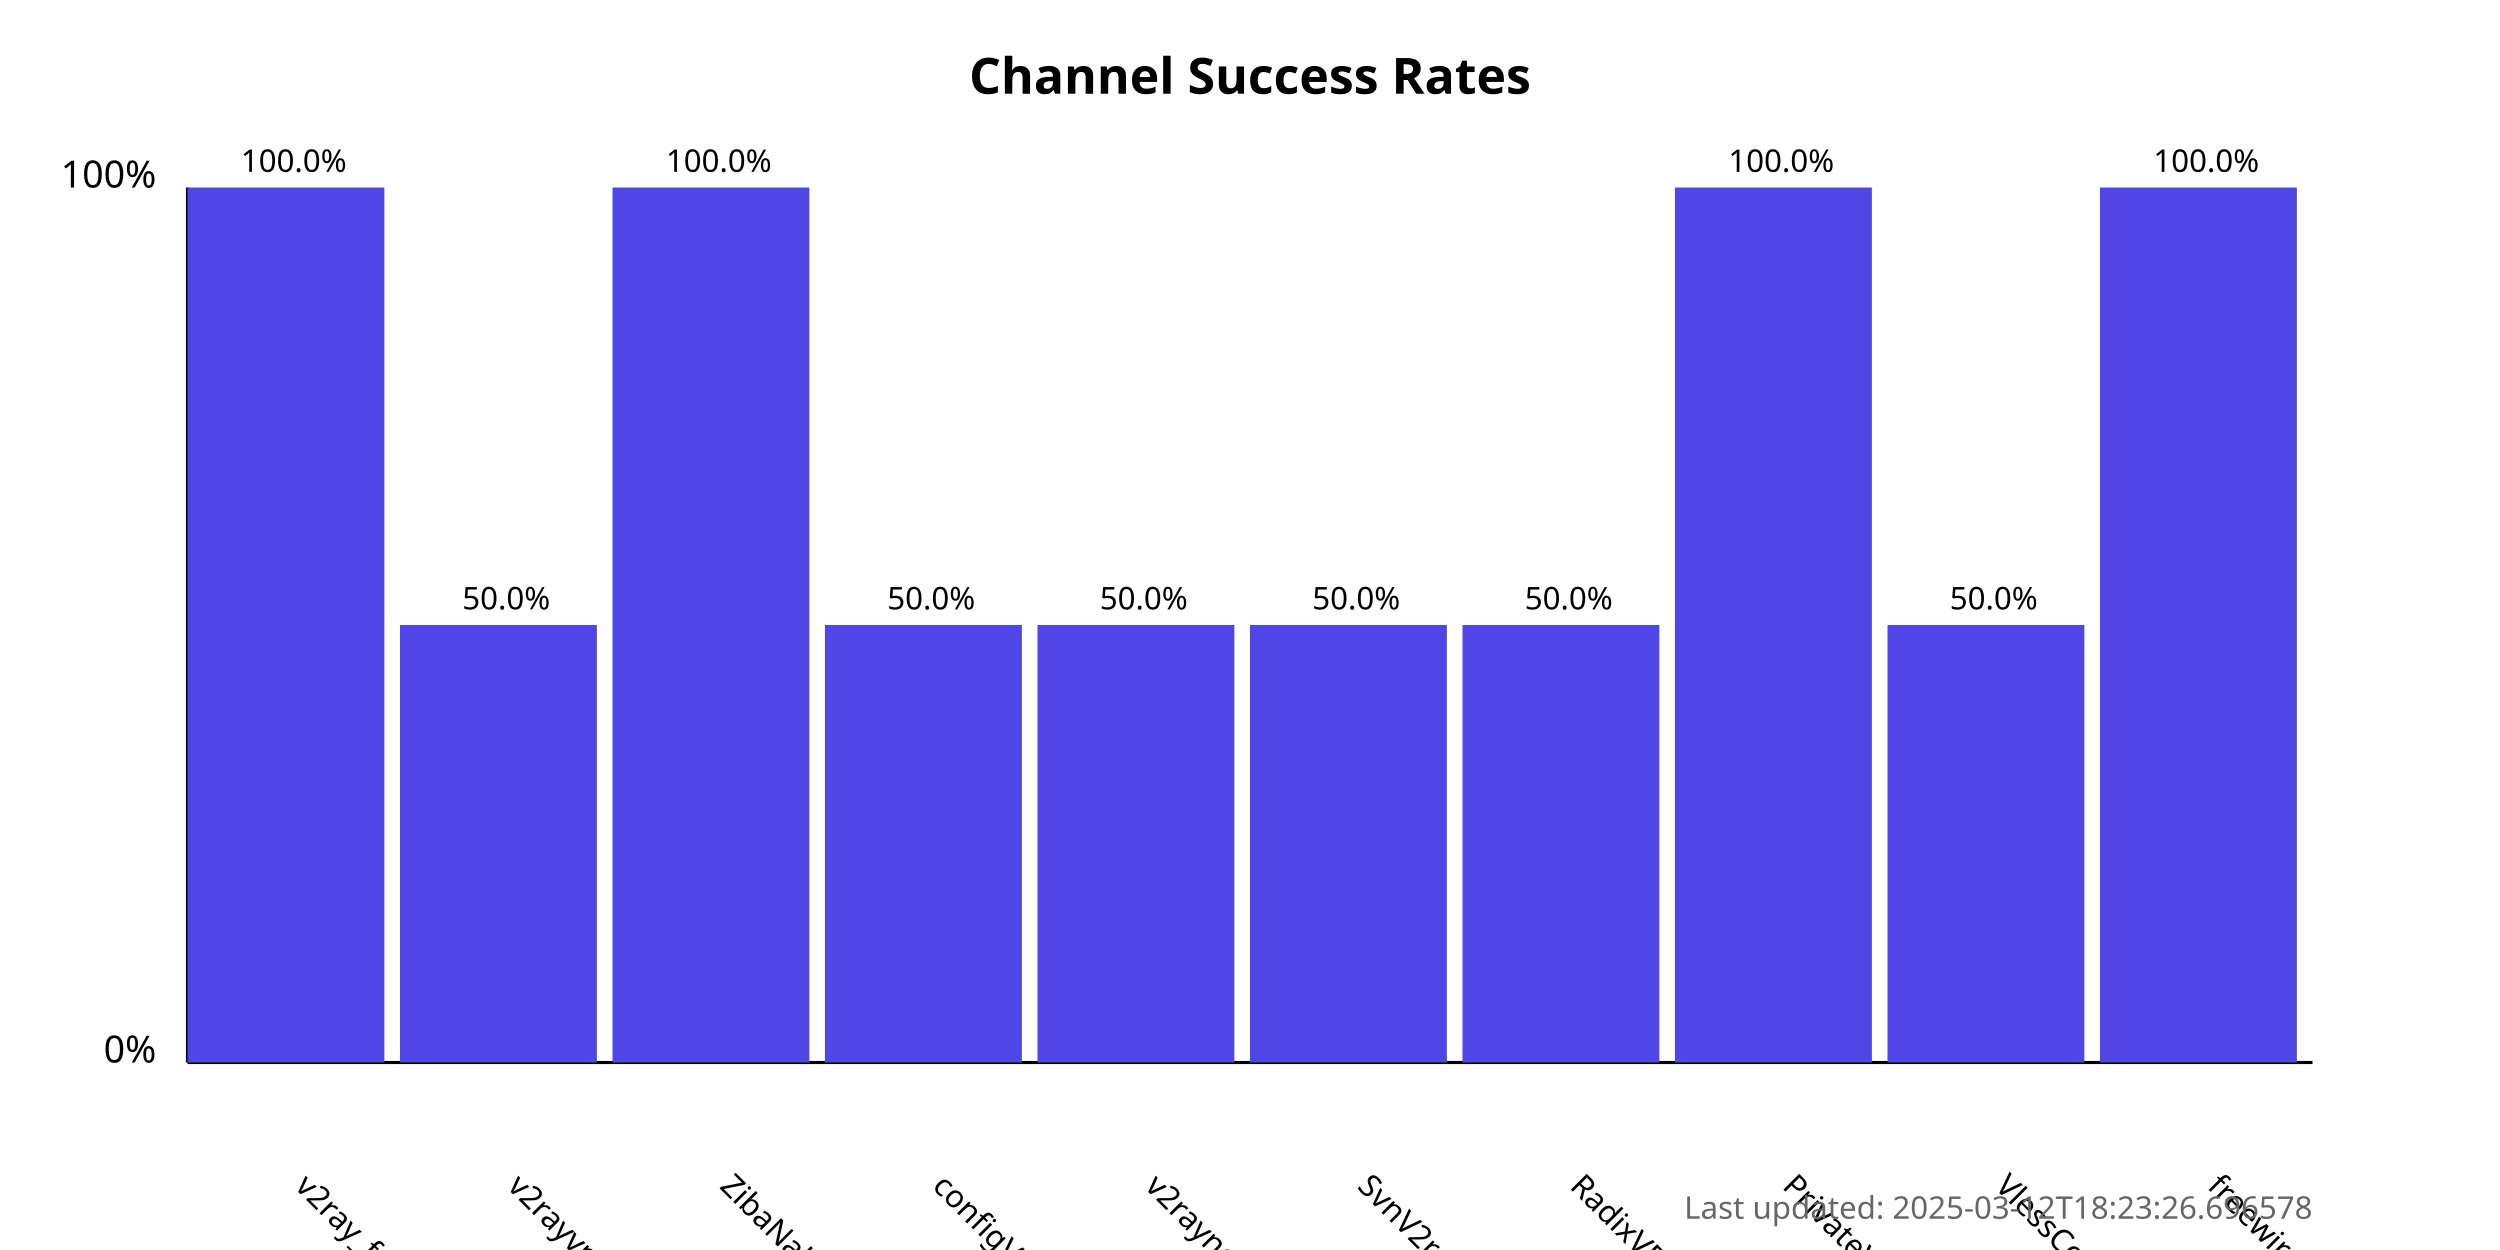
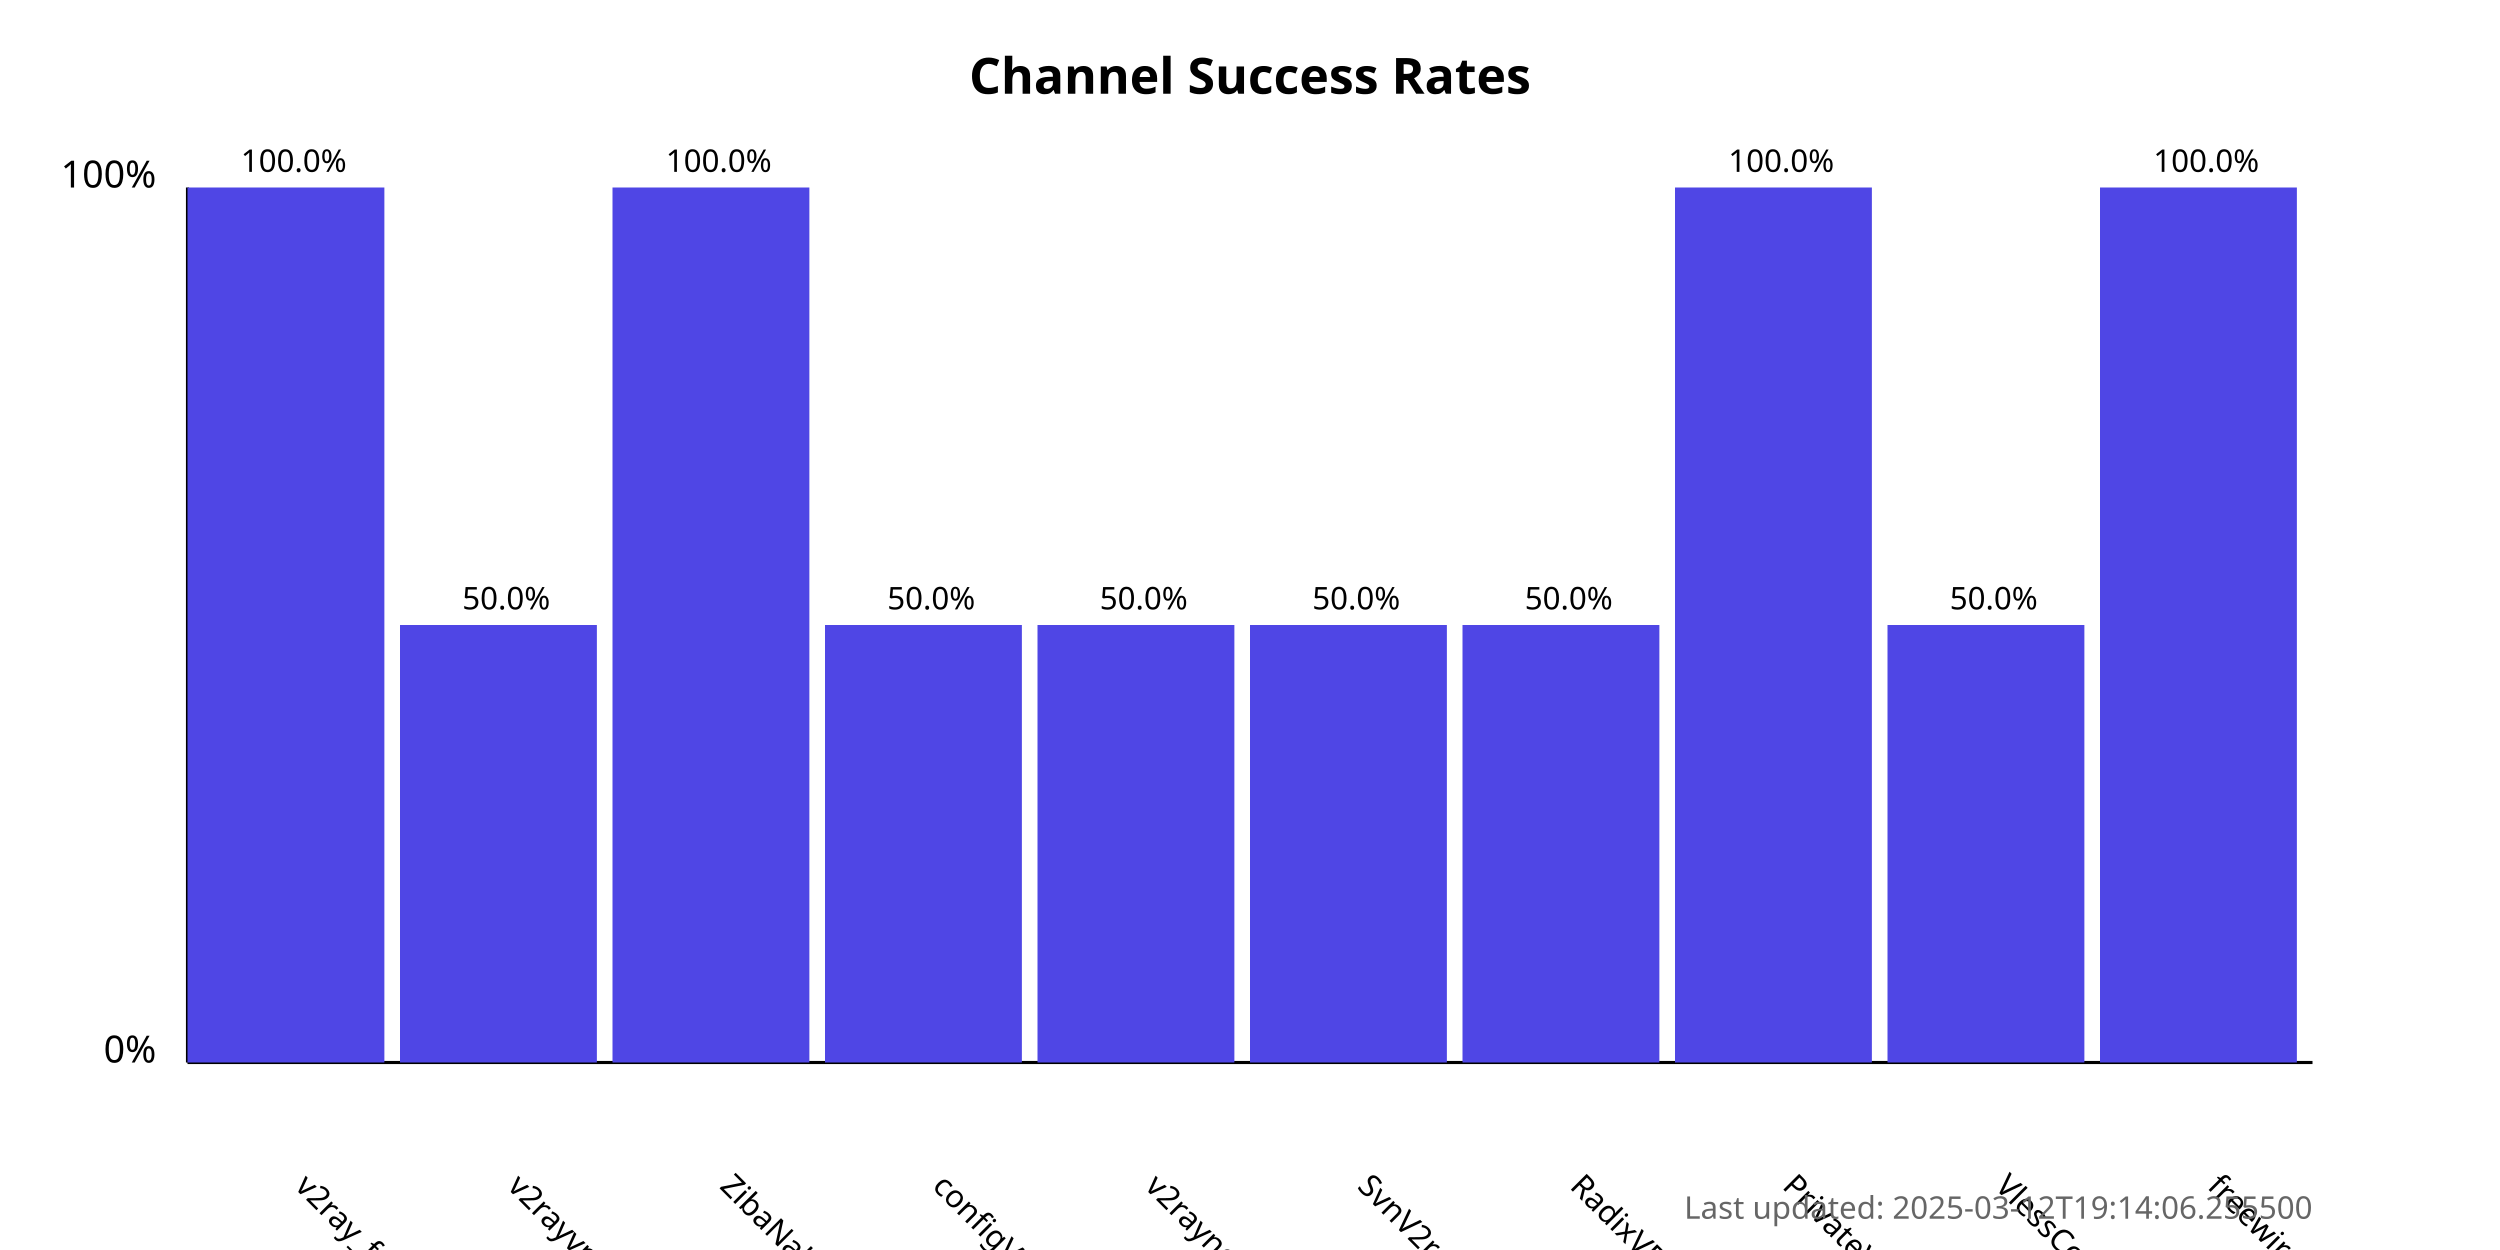
<svg xmlns="http://www.w3.org/2000/svg" width="800" height="400">
  <style>
            .chart-title { font: bold 16px sans-serif; }
            .axis-label { font: 12px sans-serif; }
            .tick-label { font: 10px sans-serif; }
            .bar { fill: #4f46e5; }
            .bar:hover { fill: #6366f1; }
            .timestamp { font: 10px sans-serif; fill: #666; }
        </style>
  <text x="400.0" y="30" text-anchor="middle" class="chart-title">
            Channel Success Rates
        </text>
  <line x1="60" y1="340" x2="60" y2="60" stroke="black" stroke-width="1" />
  <line x1="60" y1="340" x2="740" y2="340" stroke="black" stroke-width="1" />
  <text x="50" y="340" text-anchor="end" class="axis-label">0%</text>
  <text x="50" y="60" text-anchor="end" class="axis-label">100%</text>
  <g>
    <rect x="60" y="60.0" width="63.0" height="280.0" class="bar" />
    <text x="94.0" y="380" transform="rotate(45, 94.0, 380)" text-anchor="start" class="tick-label">
                v2ray_free_conf
            </text>
    <text x="94.0" y="55.0" text-anchor="middle" class="tick-label">
                100.0%
            </text>
  </g>
  <g>
    <rect x="128.0" y="200.0" width="63.0" height="140.0" class="bar" />
    <text x="162.0" y="380" transform="rotate(45, 162.0, 380)" text-anchor="start" class="tick-label">
                v2rayvpno
            </text>
    <text x="162.0" y="195.0" text-anchor="middle" class="tick-label">
                50.0%
            </text>
  </g>
  <g>
    <rect x="196.0" y="60.0" width="63.0" height="280.0" class="bar" />
    <text x="230.0" y="380" transform="rotate(45, 230.0, 380)" text-anchor="start" class="tick-label">
                ZibaNabz
            </text>
    <text x="230.0" y="55.0" text-anchor="middle" class="tick-label">
                100.0%
            </text>
  </g>
  <g>
    <rect x="264.0" y="200.0" width="63.0" height="140.0" class="bar" />
    <text x="298.0" y="380" transform="rotate(45, 298.0, 380)" text-anchor="start" class="tick-label">
                configV2rayForFree
            </text>
    <text x="298.0" y="195.0" text-anchor="middle" class="tick-label">
                50.0%
            </text>
  </g>
  <g>
    <rect x="332.0" y="200.0" width="63.0" height="140.0" class="bar" />
    <text x="366.0" y="380" transform="rotate(45, 366.0, 380)" text-anchor="start" class="tick-label">
                v2rayngvpn
            </text>
    <text x="366.0" y="195.0" text-anchor="middle" class="tick-label">
                50.0%
            </text>
  </g>
  <g>
    <rect x="400.0" y="200.0" width="63.0" height="140.0" class="bar" />
    <text x="434.0" y="380" transform="rotate(45, 434.0, 380)" text-anchor="start" class="tick-label">
                SvnV2ray
            </text>
    <text x="434.0" y="195.0" text-anchor="middle" class="tick-label">
                50.0%
            </text>
  </g>
  <g>
    <rect x="468.0" y="200.0" width="63.0" height="140.0" class="bar" />
    <text x="502.0" y="380" transform="rotate(45, 502.0, 380)" text-anchor="start" class="tick-label">
                RadixVPN
            </text>
    <text x="502.0" y="195.0" text-anchor="middle" class="tick-label">
                50.0%
            </text>
  </g>
  <g>
    <rect x="536.0" y="60.0" width="63.0" height="280.0" class="bar" />
    <text x="570.0" y="380" transform="rotate(45, 570.0, 380)" text-anchor="start" class="tick-label">
                PrivateVPNs
            </text>
    <text x="570.0" y="55.0" text-anchor="middle" class="tick-label">
                100.0%
            </text>
  </g>
  <g>
    <rect x="604.0" y="200.0" width="63.0" height="140.0" class="bar" />
    <text x="638.0" y="380" transform="rotate(45, 638.0, 380)" text-anchor="start" class="tick-label">
                VlessConfig
            </text>
    <text x="638.0" y="195.0" text-anchor="middle" class="tick-label">
                50.0%
            </text>
  </g>
  <g>
    <rect x="672.0" y="60.0" width="63.0" height="280.0" class="bar" />
    <text x="706.0" y="380" transform="rotate(45, 706.0, 380)" text-anchor="start" class="tick-label">
                freewireguard
            </text>
    <text x="706.0" y="55.0" text-anchor="middle" class="tick-label">
                100.0%
            </text>
  </g>
  <text x="740" y="390" text-anchor="end" class="timestamp">
-             Last updated: 2025-03-12T18:23:26.696578
+             Last updated: 2025-03-12T19:14:06.255500
        </text>
</svg>
